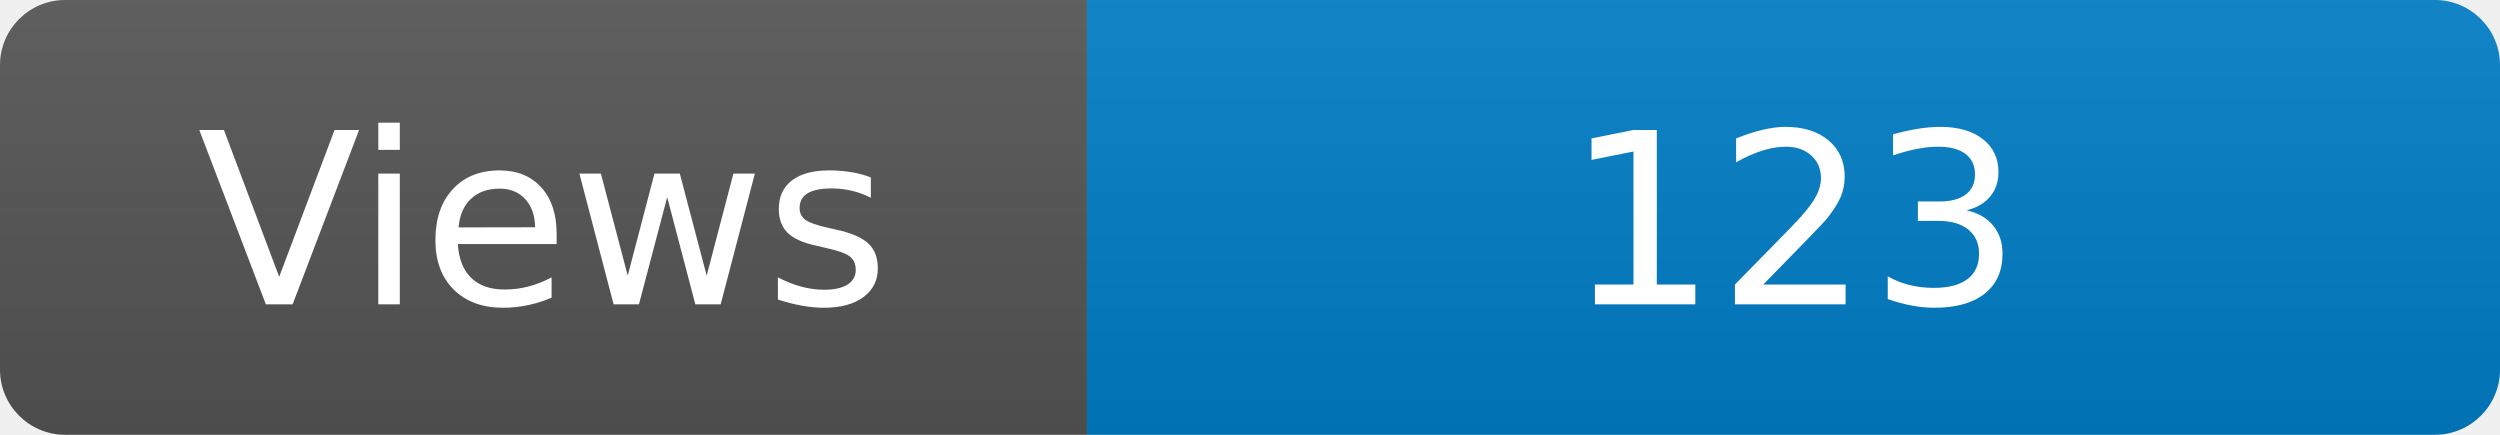
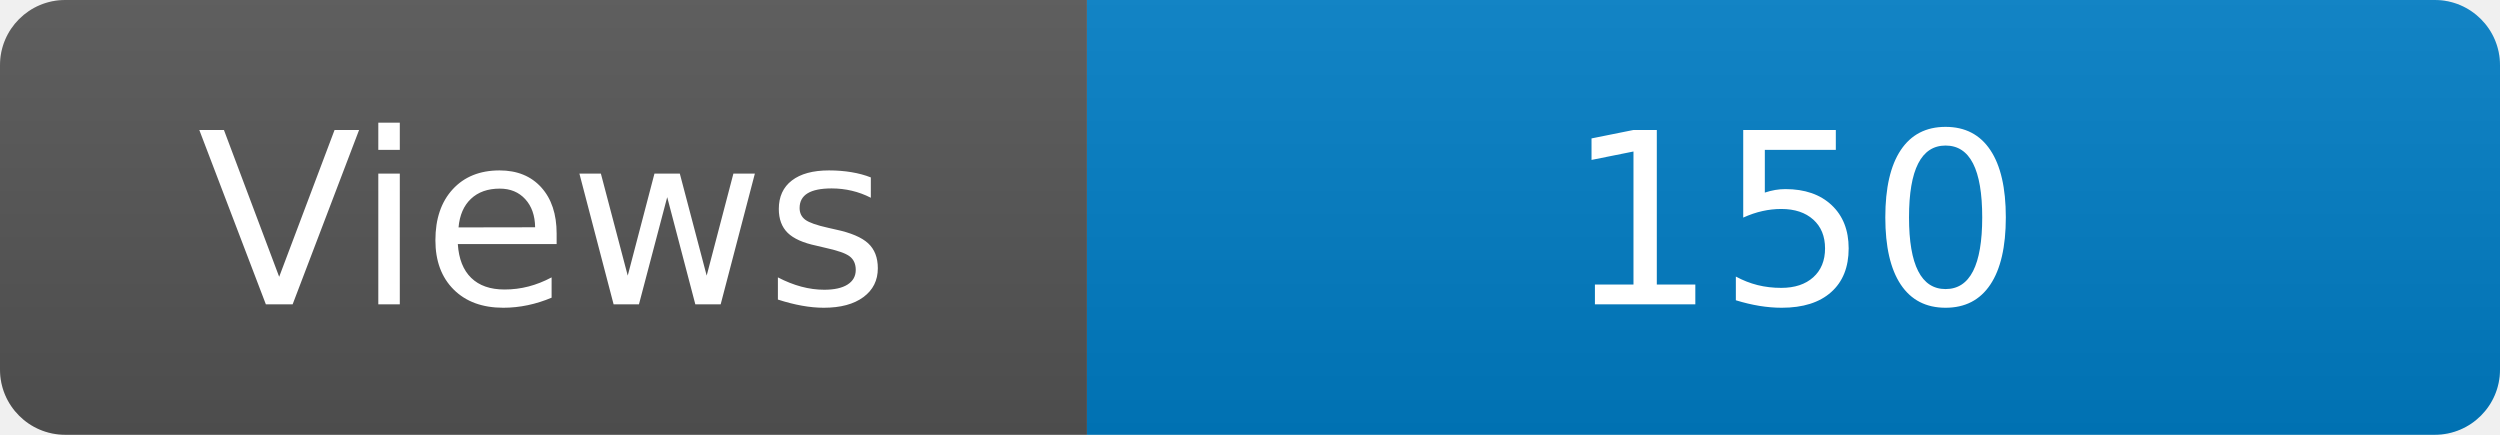
<svg xmlns="http://www.w3.org/2000/svg" width="115" height="20" role="img" aria-label="Maintained?: yes">
  <linearGradient id="s" x2="0" y2="100%">
    <stop offset="0" stop-color="#bbb" stop-opacity=".1" />
    <stop offset="1" stop-opacity=".1" />
  </linearGradient>
  <clipPath id="r">
    <rect width="115" height="20" rx="3" fill="#fff" />
  </clipPath>
  <g clip-path="url(#r)">
    <rect width="50" height="20" fill="#555" />
    <rect x="50" width="160" height="20" fill="#007ec6" />
    <rect width="115" height="20" fill="url(#s)" />
  </g>
  <g fill="#fff" text-anchor="middle" font-family="Verdana,Geneva,DejaVu Sans,sans-serif" font-size="110">
    <text x="250" y="140" transform="scale(.1)" fill="#fff">Views</text>
-     <text x="825" y="140" transform="scale(.1)" fill="#fff">123</text>
+     <text x="825" y="140" transform="scale(.1)" fill="#fff">150</text>
  </g>
</svg>
